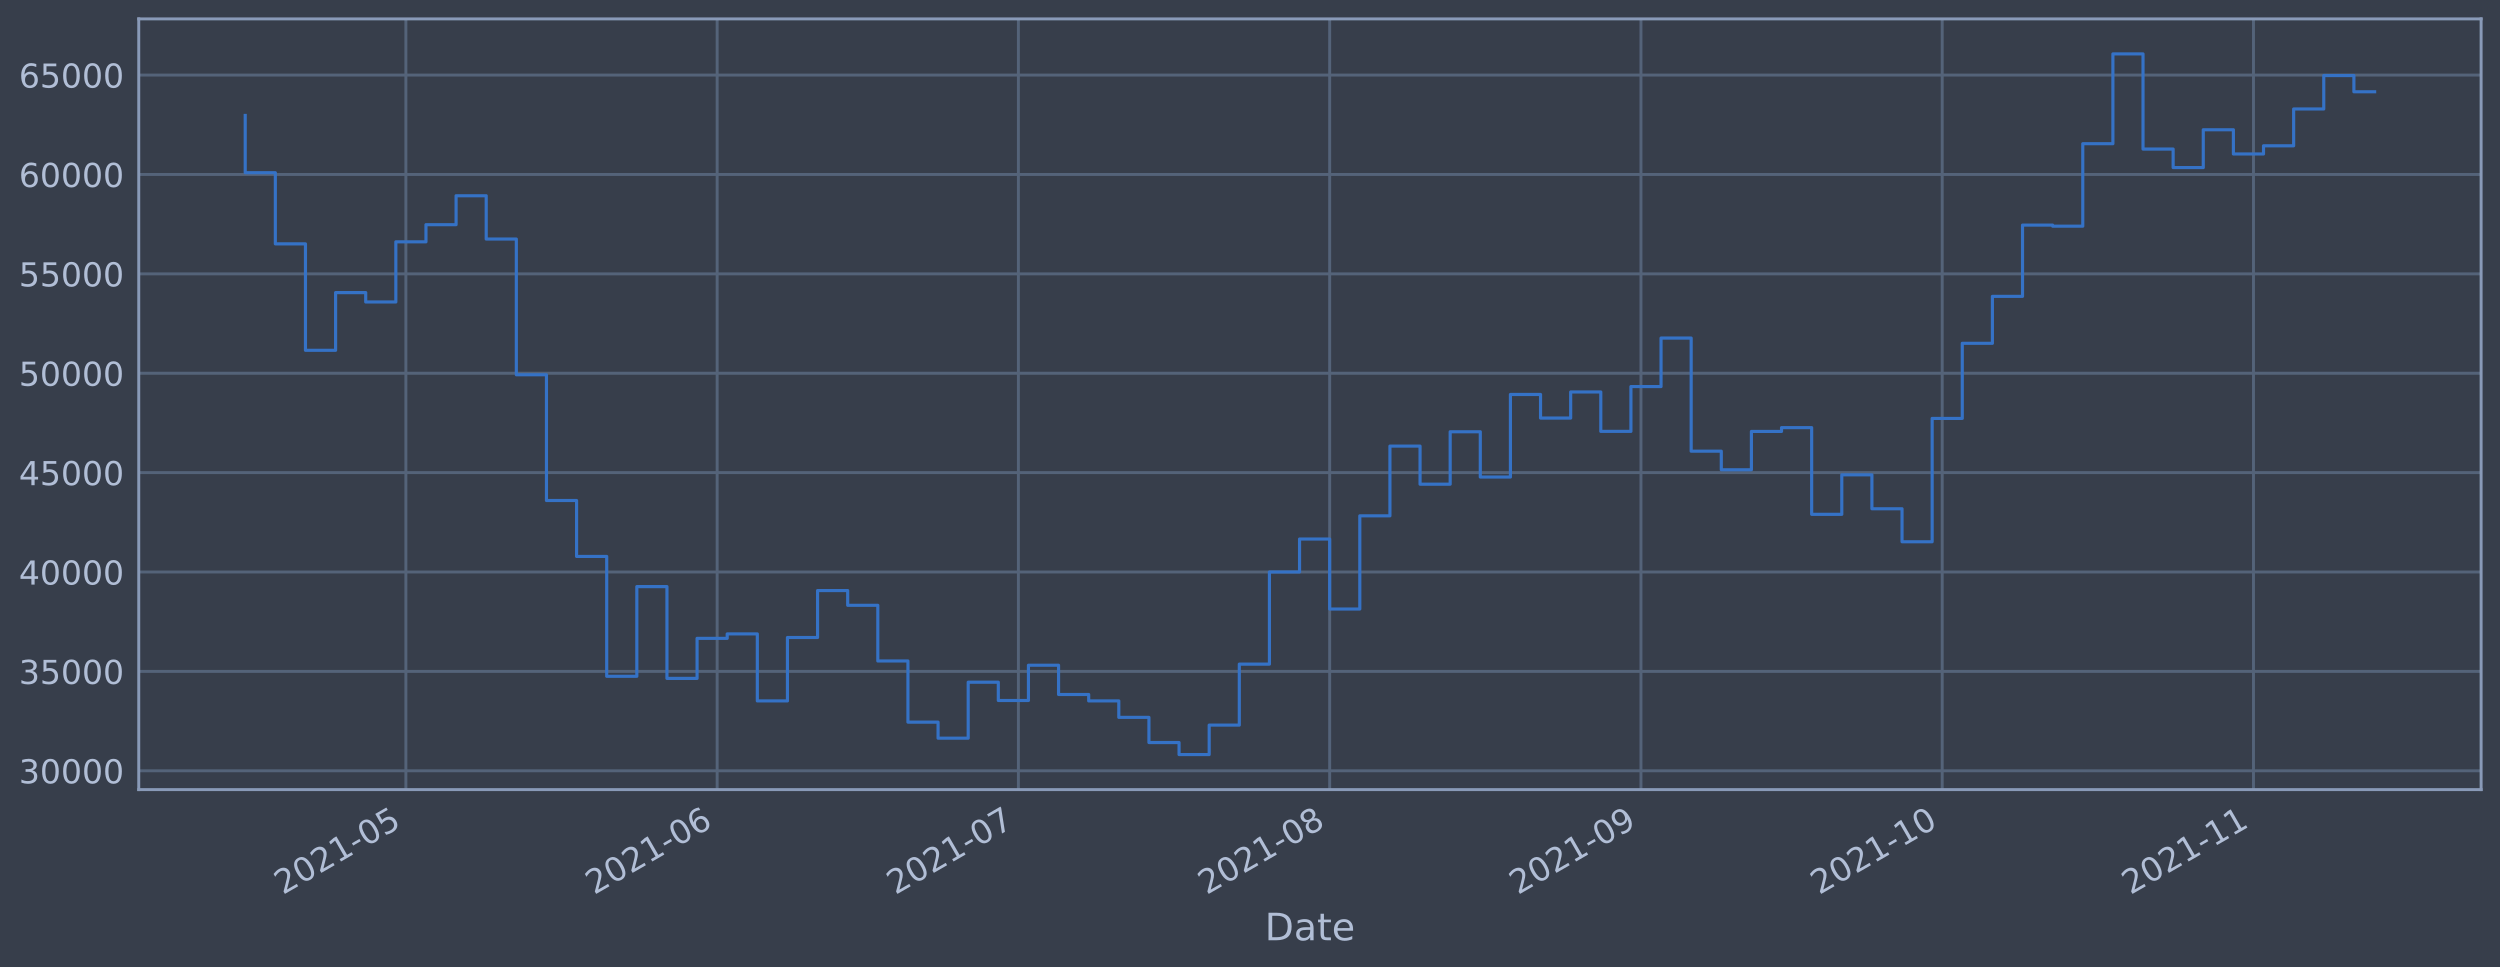
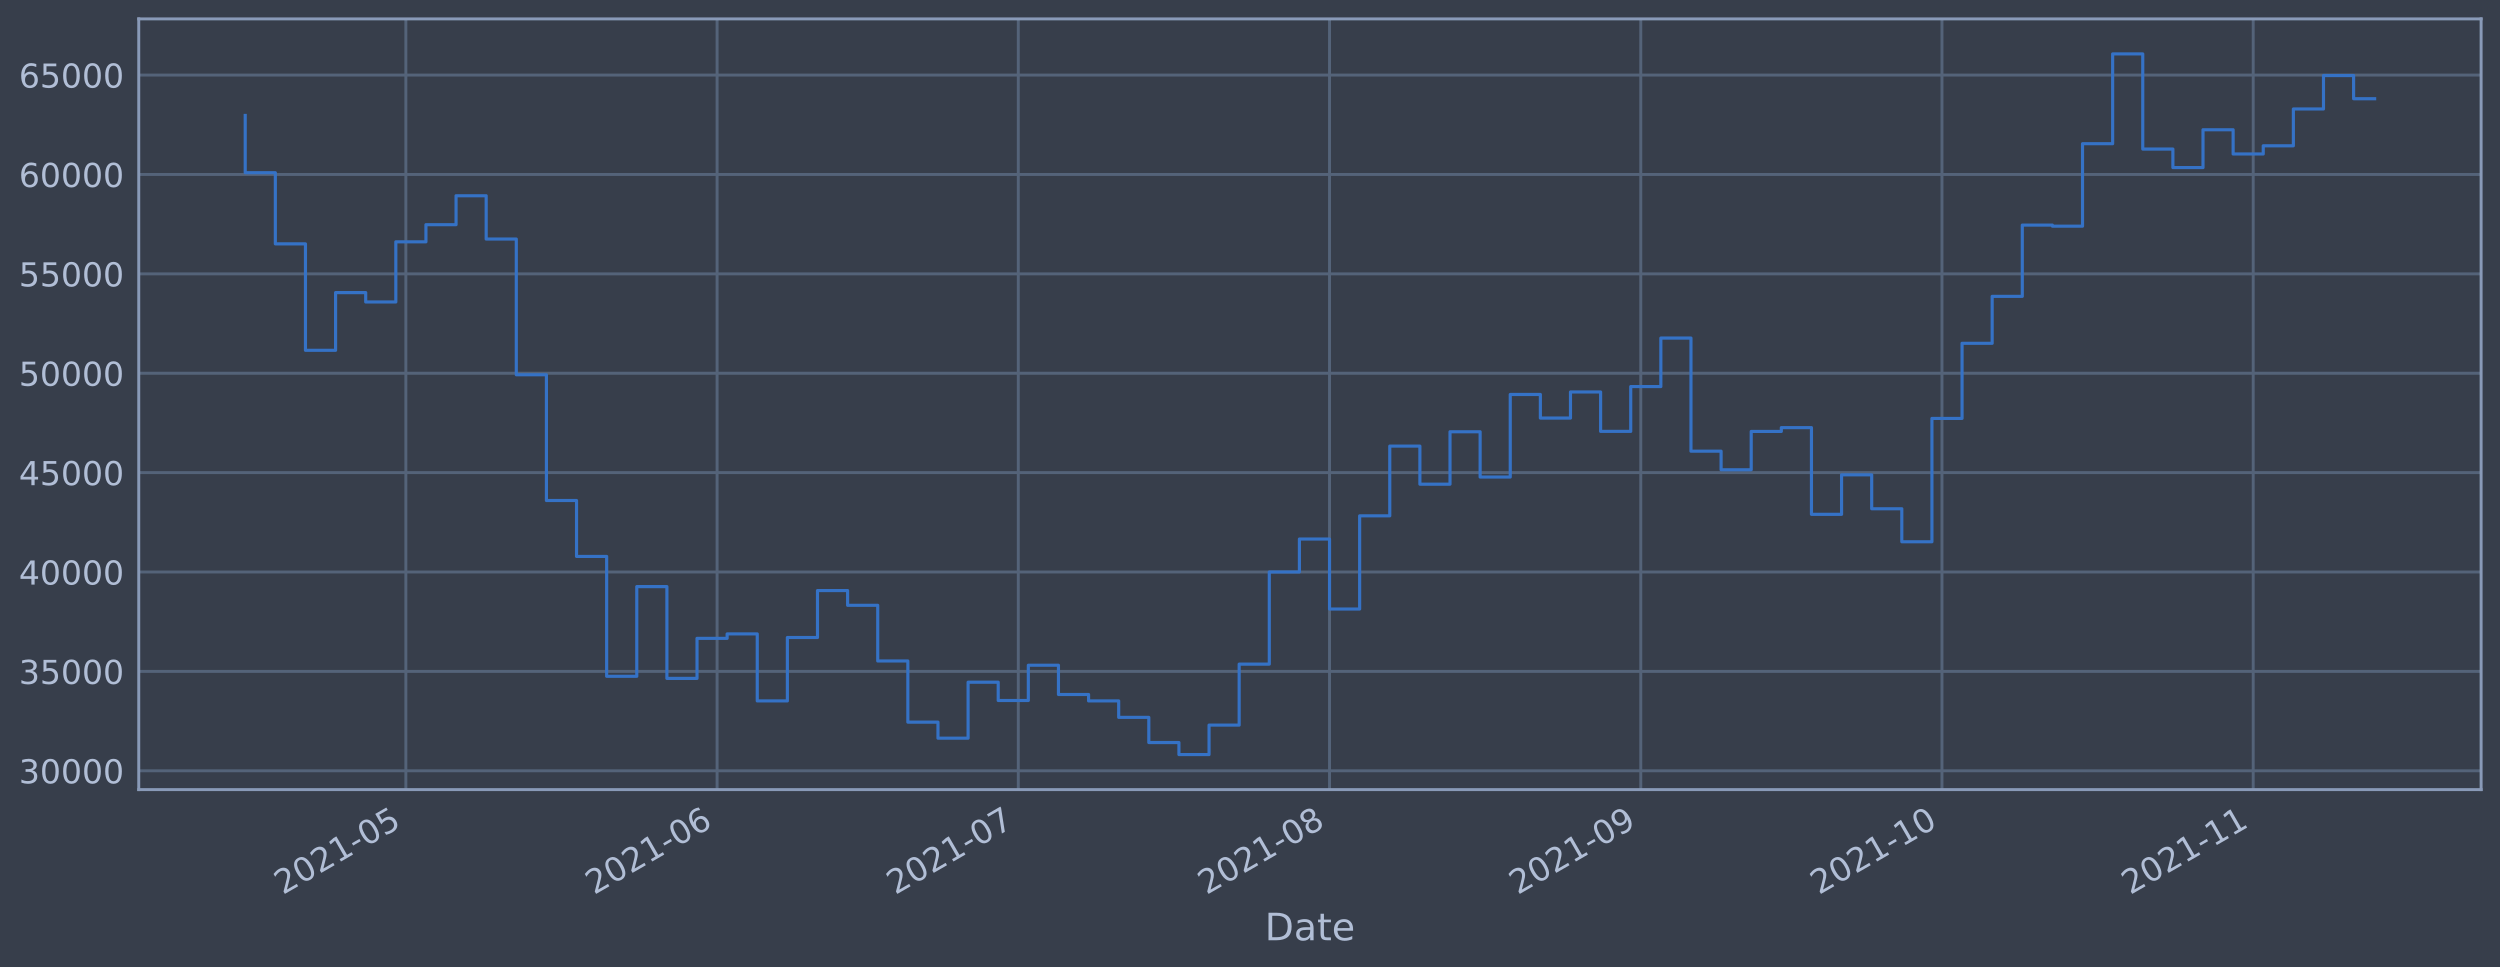
<svg xmlns="http://www.w3.org/2000/svg" xmlns:xlink="http://www.w3.org/1999/xlink" height="368.58pt" version="1.1" viewBox="0 0 952.884 368.58" width="952.884pt">
  <defs>
    <style type="text/css">*{stroke-linecap:butt;stroke-linejoin:round;}</style>
  </defs>
  <g id="figure_1">
    <g id="patch_1">
      <path d="M 0 368.58  L 952.884 368.58  L 952.884 0  L 0 0  z " style="fill:#373e4b;" />
    </g>
    <g id="axes_1">
      <g id="patch_2">
        <path d="M 52.884 300.96  L 945.684 300.96  L 945.684 7.2  L 52.884 7.2  z " style="fill:#373e4b;" />
      </g>
      <g id="matplotlib.axis_1">
        <g id="xtick_1">
          <g id="line2d_1">
-             <path clip-path="url(#p0ebe1d8ca5)" d="M 154.702 300.96  L 154.702 7.2  " style="fill:none;stroke:#546379;stroke-linecap:square;stroke-width:1.12;" />
+             <path clip-path="url(#p80c69e5111)" d="M 154.694 300.96  L 154.694 7.2  " style="fill:none;stroke:#546379;stroke-linecap:square;stroke-width:1.12;" />
          </g>
          <g id="line2d_2" />
          <g id="text_1">
-             <g style="fill:#b1bed6;" transform="translate(107.7986 341.1745)rotate(-30)scale(0.126 -0.126)">
+             <g style="fill:#b1bed6;" transform="translate(107.7904 341.1745)rotate(-30)scale(0.126 -0.126)">
              <defs>
                <path d="M 1228 531  L 3431 531  L 3431 0  L 469 0  L 469 531  Q 828 903 1448 1529  Q 2069 2156 2228 2338  Q 2531 2678 2651 2914  Q 2772 3150 2772 3378  Q 2772 3750 2511 3984  Q 2250 4219 1831 4219  Q 1534 4219 1204 4116  Q 875 4013 500 3803  L 500 4441  Q 881 4594 1212 4672  Q 1544 4750 1819 4750  Q 2544 4750 2975 4387  Q 3406 4025 3406 3419  Q 3406 3131 3298 2873  Q 3191 2616 2906 2266  Q 2828 2175 2409 1742  Q 1991 1309 1228 531  z " id="DejaVuSans-32" transform="scale(0.015625)" />
                <path d="M 2034 4250  Q 1547 4250 1301 3770  Q 1056 3291 1056 2328  Q 1056 1369 1301 889  Q 1547 409 2034 409  Q 2525 409 2770 889  Q 3016 1369 3016 2328  Q 3016 3291 2770 3770  Q 2525 4250 2034 4250  z M 2034 4750  Q 2819 4750 3233 4129  Q 3647 3509 3647 2328  Q 3647 1150 3233 529  Q 2819 -91 2034 -91  Q 1250 -91 836 529  Q 422 1150 422 2328  Q 422 3509 836 4129  Q 1250 4750 2034 4750  z " id="DejaVuSans-30" transform="scale(0.015625)" />
                <path d="M 794 531  L 1825 531  L 1825 4091  L 703 3866  L 703 4441  L 1819 4666  L 2450 4666  L 2450 531  L 3481 531  L 3481 0  L 794 0  L 794 531  z " id="DejaVuSans-31" transform="scale(0.015625)" />
                <path d="M 313 2009  L 1997 2009  L 1997 1497  L 313 1497  L 313 2009  z " id="DejaVuSans-2d" transform="scale(0.015625)" />
                <path d="M 691 4666  L 3169 4666  L 3169 4134  L 1269 4134  L 1269 2991  Q 1406 3038 1543 3061  Q 1681 3084 1819 3084  Q 2600 3084 3056 2656  Q 3513 2228 3513 1497  Q 3513 744 3044 326  Q 2575 -91 1722 -91  Q 1428 -91 1123 -41  Q 819 9 494 109  L 494 744  Q 775 591 1075 516  Q 1375 441 1709 441  Q 2250 441 2565 725  Q 2881 1009 2881 1497  Q 2881 1984 2565 2268  Q 2250 2553 1709 2553  Q 1456 2553 1204 2497  Q 953 2441 691 2322  L 691 4666  z " id="DejaVuSans-35" transform="scale(0.015625)" />
              </defs>
              <use xlink:href="#DejaVuSans-32" />
              <use x="63.623" xlink:href="#DejaVuSans-30" />
              <use x="127.246" xlink:href="#DejaVuSans-32" />
              <use x="190.869" xlink:href="#DejaVuSans-31" />
              <use x="254.492" xlink:href="#DejaVuSans-2d" />
              <use x="290.576" xlink:href="#DejaVuSans-30" />
              <use x="354.199" xlink:href="#DejaVuSans-35" />
            </g>
          </g>
        </g>
        <g id="xtick_2">
          <g id="line2d_3">
-             <path clip-path="url(#p0ebe1d8ca5)" d="M 273.347 300.96  L 273.347 7.2  " style="fill:none;stroke:#546379;stroke-linecap:square;stroke-width:1.12;" />
+             <path clip-path="url(#p80c69e5111)" d="M 273.323 300.96  L 273.323 7.2  " style="fill:none;stroke:#546379;stroke-linecap:square;stroke-width:1.12;" />
          </g>
          <g id="line2d_4" />
          <g id="text_2">
-             <g style="fill:#b1bed6;" transform="translate(226.444 341.1745)rotate(-30)scale(0.126 -0.126)">
+             <g style="fill:#b1bed6;" transform="translate(226.4198 341.1745)rotate(-30)scale(0.126 -0.126)">
              <defs>
                <path d="M 2113 2584  Q 1688 2584 1439 2293  Q 1191 2003 1191 1497  Q 1191 994 1439 701  Q 1688 409 2113 409  Q 2538 409 2786 701  Q 3034 994 3034 1497  Q 3034 2003 2786 2293  Q 2538 2584 2113 2584  z M 3366 4563  L 3366 3988  Q 3128 4100 2886 4159  Q 2644 4219 2406 4219  Q 1781 4219 1451 3797  Q 1122 3375 1075 2522  Q 1259 2794 1537 2939  Q 1816 3084 2150 3084  Q 2853 3084 3261 2657  Q 3669 2231 3669 1497  Q 3669 778 3244 343  Q 2819 -91 2113 -91  Q 1303 -91 875 529  Q 447 1150 447 2328  Q 447 3434 972 4092  Q 1497 4750 2381 4750  Q 2619 4750 2861 4703  Q 3103 4656 3366 4563  z " id="DejaVuSans-36" transform="scale(0.015625)" />
              </defs>
              <use xlink:href="#DejaVuSans-32" />
              <use x="63.623" xlink:href="#DejaVuSans-30" />
              <use x="127.246" xlink:href="#DejaVuSans-32" />
              <use x="190.869" xlink:href="#DejaVuSans-31" />
              <use x="254.492" xlink:href="#DejaVuSans-2d" />
              <use x="290.576" xlink:href="#DejaVuSans-30" />
              <use x="354.199" xlink:href="#DejaVuSans-36" />
            </g>
          </g>
        </g>
        <g id="xtick_3">
          <g id="line2d_5">
-             <path clip-path="url(#p0ebe1d8ca5)" d="M 388.165 300.96  L 388.165 7.2  " style="fill:none;stroke:#546379;stroke-linecap:square;stroke-width:1.12;" />
+             <path clip-path="url(#p80c69e5111)" d="M 388.126 300.96  L 388.126 7.2  " style="fill:none;stroke:#546379;stroke-linecap:square;stroke-width:1.12;" />
          </g>
          <g id="line2d_6" />
          <g id="text_3">
-             <g style="fill:#b1bed6;" transform="translate(341.2621 341.1745)rotate(-30)scale(0.126 -0.126)">
+             <g style="fill:#b1bed6;" transform="translate(341.2225 341.1745)rotate(-30)scale(0.126 -0.126)">
              <defs>
                <path d="M 525 4666  L 3525 4666  L 3525 4397  L 1831 0  L 1172 0  L 2766 4134  L 525 4134  L 525 4666  z " id="DejaVuSans-37" transform="scale(0.015625)" />
              </defs>
              <use xlink:href="#DejaVuSans-32" />
              <use x="63.623" xlink:href="#DejaVuSans-30" />
              <use x="127.246" xlink:href="#DejaVuSans-32" />
              <use x="190.869" xlink:href="#DejaVuSans-31" />
              <use x="254.492" xlink:href="#DejaVuSans-2d" />
              <use x="290.576" xlink:href="#DejaVuSans-30" />
              <use x="354.199" xlink:href="#DejaVuSans-37" />
            </g>
          </g>
        </g>
        <g id="xtick_4">
          <g id="line2d_7">
-             <path clip-path="url(#p0ebe1d8ca5)" d="M 506.811 300.96  L 506.811 7.2  " style="fill:none;stroke:#546379;stroke-linecap:square;stroke-width:1.12;" />
+             <path clip-path="url(#p80c69e5111)" d="M 506.755 300.96  L 506.755 7.2  " style="fill:none;stroke:#546379;stroke-linecap:square;stroke-width:1.12;" />
          </g>
          <g id="line2d_8" />
          <g id="text_4">
-             <g style="fill:#b1bed6;" transform="translate(459.9074 341.1745)rotate(-30)scale(0.126 -0.126)">
+             <g style="fill:#b1bed6;" transform="translate(459.852 341.1745)rotate(-30)scale(0.126 -0.126)">
              <defs>
                <path d="M 2034 2216  Q 1584 2216 1326 1975  Q 1069 1734 1069 1313  Q 1069 891 1326 650  Q 1584 409 2034 409  Q 2484 409 2743 651  Q 3003 894 3003 1313  Q 3003 1734 2745 1975  Q 2488 2216 2034 2216  z M 1403 2484  Q 997 2584 770 2862  Q 544 3141 544 3541  Q 544 4100 942 4425  Q 1341 4750 2034 4750  Q 2731 4750 3128 4425  Q 3525 4100 3525 3541  Q 3525 3141 3298 2862  Q 3072 2584 2669 2484  Q 3125 2378 3379 2068  Q 3634 1759 3634 1313  Q 3634 634 3220 271  Q 2806 -91 2034 -91  Q 1263 -91 848 271  Q 434 634 434 1313  Q 434 1759 690 2068  Q 947 2378 1403 2484  z M 1172 3481  Q 1172 3119 1398 2916  Q 1625 2713 2034 2713  Q 2441 2713 2670 2916  Q 2900 3119 2900 3481  Q 2900 3844 2670 4047  Q 2441 4250 2034 4250  Q 1625 4250 1398 4047  Q 1172 3844 1172 3481  z " id="DejaVuSans-38" transform="scale(0.015625)" />
              </defs>
              <use xlink:href="#DejaVuSans-32" />
              <use x="63.623" xlink:href="#DejaVuSans-30" />
              <use x="127.246" xlink:href="#DejaVuSans-32" />
              <use x="190.869" xlink:href="#DejaVuSans-31" />
              <use x="254.492" xlink:href="#DejaVuSans-2d" />
              <use x="290.576" xlink:href="#DejaVuSans-30" />
              <use x="354.199" xlink:href="#DejaVuSans-38" />
            </g>
          </g>
        </g>
        <g id="xtick_5">
          <g id="line2d_9">
-             <path clip-path="url(#p0ebe1d8ca5)" d="M 625.456 300.96  L 625.456 7.2  " style="fill:none;stroke:#546379;stroke-linecap:square;stroke-width:1.12;" />
+             <path clip-path="url(#p80c69e5111)" d="M 625.385 300.96  L 625.385 7.2  " style="fill:none;stroke:#546379;stroke-linecap:square;stroke-width:1.12;" />
          </g>
          <g id="line2d_10" />
          <g id="text_5">
-             <g style="fill:#b1bed6;" transform="translate(578.5528 341.1745)rotate(-30)scale(0.126 -0.126)">
+             <g style="fill:#b1bed6;" transform="translate(578.4814 341.1745)rotate(-30)scale(0.126 -0.126)">
              <defs>
                <path d="M 703 97  L 703 672  Q 941 559 1184 500  Q 1428 441 1663 441  Q 2288 441 2617 861  Q 2947 1281 2994 2138  Q 2813 1869 2534 1725  Q 2256 1581 1919 1581  Q 1219 1581 811 2004  Q 403 2428 403 3163  Q 403 3881 828 4315  Q 1253 4750 1959 4750  Q 2769 4750 3195 4129  Q 3622 3509 3622 2328  Q 3622 1225 3098 567  Q 2575 -91 1691 -91  Q 1453 -91 1209 -44  Q 966 3 703 97  z M 1959 2075  Q 2384 2075 2632 2365  Q 2881 2656 2881 3163  Q 2881 3666 2632 3958  Q 2384 4250 1959 4250  Q 1534 4250 1286 3958  Q 1038 3666 1038 3163  Q 1038 2656 1286 2365  Q 1534 2075 1959 2075  z " id="DejaVuSans-39" transform="scale(0.015625)" />
              </defs>
              <use xlink:href="#DejaVuSans-32" />
              <use x="63.623" xlink:href="#DejaVuSans-30" />
              <use x="127.246" xlink:href="#DejaVuSans-32" />
              <use x="190.869" xlink:href="#DejaVuSans-31" />
              <use x="254.492" xlink:href="#DejaVuSans-2d" />
              <use x="290.576" xlink:href="#DejaVuSans-30" />
              <use x="354.199" xlink:href="#DejaVuSans-39" />
            </g>
          </g>
        </g>
        <g id="xtick_6">
          <g id="line2d_11">
-             <path clip-path="url(#p0ebe1d8ca5)" d="M 740.274 300.96  L 740.274 7.2  " style="fill:none;stroke:#546379;stroke-linecap:square;stroke-width:1.12;" />
+             <path clip-path="url(#p80c69e5111)" d="M 740.187 300.96  L 740.187 7.2  " style="fill:none;stroke:#546379;stroke-linecap:square;stroke-width:1.12;" />
          </g>
          <g id="line2d_12" />
          <g id="text_6">
-             <g style="fill:#b1bed6;" transform="translate(693.3709 341.1745)rotate(-30)scale(0.126 -0.126)">
+             <g style="fill:#b1bed6;" transform="translate(693.2841 341.1745)rotate(-30)scale(0.126 -0.126)">
              <use xlink:href="#DejaVuSans-32" />
              <use x="63.623" xlink:href="#DejaVuSans-30" />
              <use x="127.246" xlink:href="#DejaVuSans-32" />
              <use x="190.869" xlink:href="#DejaVuSans-31" />
              <use x="254.492" xlink:href="#DejaVuSans-2d" />
              <use x="290.576" xlink:href="#DejaVuSans-31" />
              <use x="354.199" xlink:href="#DejaVuSans-30" />
            </g>
          </g>
        </g>
        <g id="xtick_7">
          <g id="line2d_13">
-             <path clip-path="url(#p0ebe1d8ca5)" d="M 858.92 300.96  L 858.92 7.2  " style="fill:none;stroke:#546379;stroke-linecap:square;stroke-width:1.12;" />
+             <path clip-path="url(#p80c69e5111)" d="M 858.817 300.96  L 858.817 7.2  " style="fill:none;stroke:#546379;stroke-linecap:square;stroke-width:1.12;" />
          </g>
          <g id="line2d_14" />
          <g id="text_7">
-             <g style="fill:#b1bed6;" transform="translate(812.0163 341.1745)rotate(-30)scale(0.126 -0.126)">
+             <g style="fill:#b1bed6;" transform="translate(811.9135 341.1745)rotate(-30)scale(0.126 -0.126)">
              <use xlink:href="#DejaVuSans-32" />
              <use x="63.623" xlink:href="#DejaVuSans-30" />
              <use x="127.246" xlink:href="#DejaVuSans-32" />
              <use x="190.869" xlink:href="#DejaVuSans-31" />
              <use x="254.492" xlink:href="#DejaVuSans-2d" />
              <use x="290.576" xlink:href="#DejaVuSans-31" />
              <use x="354.199" xlink:href="#DejaVuSans-31" />
            </g>
          </g>
        </g>
        <g id="text_8">
          <g style="fill:#b1bed6;" transform="translate(482.0746 358.3856)scale(0.144 -0.144)">
            <defs>
              <path d="M 1259 4147  L 1259 519  L 2022 519  Q 2988 519 3436 956  Q 3884 1394 3884 2338  Q 3884 3275 3436 3711  Q 2988 4147 2022 4147  L 1259 4147  z M 628 4666  L 1925 4666  Q 3281 4666 3915 4102  Q 4550 3538 4550 2338  Q 4550 1131 3912 565  Q 3275 0 1925 0  L 628 0  L 628 4666  z " id="DejaVuSans-44" transform="scale(0.015625)" />
              <path d="M 2194 1759  Q 1497 1759 1228 1600  Q 959 1441 959 1056  Q 959 750 1161 570  Q 1363 391 1709 391  Q 2188 391 2477 730  Q 2766 1069 2766 1631  L 2766 1759  L 2194 1759  z M 3341 1997  L 3341 0  L 2766 0  L 2766 531  Q 2569 213 2275 61  Q 1981 -91 1556 -91  Q 1019 -91 701 211  Q 384 513 384 1019  Q 384 1609 779 1909  Q 1175 2209 1959 2209  L 2766 2209  L 2766 2266  Q 2766 2663 2505 2880  Q 2244 3097 1772 3097  Q 1472 3097 1187 3025  Q 903 2953 641 2809  L 641 3341  Q 956 3463 1253 3523  Q 1550 3584 1831 3584  Q 2591 3584 2966 3190  Q 3341 2797 3341 1997  z " id="DejaVuSans-61" transform="scale(0.015625)" />
              <path d="M 1172 4494  L 1172 3500  L 2356 3500  L 2356 3053  L 1172 3053  L 1172 1153  Q 1172 725 1289 603  Q 1406 481 1766 481  L 2356 481  L 2356 0  L 1766 0  Q 1100 0 847 248  Q 594 497 594 1153  L 594 3053  L 172 3053  L 172 3500  L 594 3500  L 594 4494  L 1172 4494  z " id="DejaVuSans-74" transform="scale(0.015625)" />
              <path d="M 3597 1894  L 3597 1613  L 953 1613  Q 991 1019 1311 708  Q 1631 397 2203 397  Q 2534 397 2845 478  Q 3156 559 3463 722  L 3463 178  Q 3153 47 2828 -22  Q 2503 -91 2169 -91  Q 1331 -91 842 396  Q 353 884 353 1716  Q 353 2575 817 3079  Q 1281 3584 2069 3584  Q 2775 3584 3186 3129  Q 3597 2675 3597 1894  z M 3022 2063  Q 3016 2534 2758 2815  Q 2500 3097 2075 3097  Q 1594 3097 1305 2825  Q 1016 2553 972 2059  L 3022 2063  z " id="DejaVuSans-65" transform="scale(0.015625)" />
            </defs>
            <use xlink:href="#DejaVuSans-44" />
            <use x="77.002" xlink:href="#DejaVuSans-61" />
            <use x="138.281" xlink:href="#DejaVuSans-74" />
            <use x="177.49" xlink:href="#DejaVuSans-65" />
          </g>
        </g>
      </g>
      <g id="matplotlib.axis_2">
        <g id="ytick_1">
          <g id="line2d_15">
-             <path clip-path="url(#p0ebe1d8ca5)" d="M 52.884 293.789  L 945.684 293.789  " style="fill:none;stroke:#546379;stroke-linecap:square;stroke-width:1.12;" />
+             <path clip-path="url(#p80c69e5111)" d="M 52.884 293.789  L 945.684 293.789  " style="fill:none;stroke:#546379;stroke-linecap:square;stroke-width:1.12;" />
          </g>
          <g id="line2d_16" />
          <g id="text_9">
            <g style="fill:#b1bed6;" transform="translate(7.2 298.5763)scale(0.126 -0.126)">
              <defs>
                <path d="M 2597 2516  Q 3050 2419 3304 2112  Q 3559 1806 3559 1356  Q 3559 666 3084 287  Q 2609 -91 1734 -91  Q 1441 -91 1130 -33  Q 819 25 488 141  L 488 750  Q 750 597 1062 519  Q 1375 441 1716 441  Q 2309 441 2620 675  Q 2931 909 2931 1356  Q 2931 1769 2642 2001  Q 2353 2234 1838 2234  L 1294 2234  L 1294 2753  L 1863 2753  Q 2328 2753 2575 2939  Q 2822 3125 2822 3475  Q 2822 3834 2567 4026  Q 2313 4219 1838 4219  Q 1578 4219 1281 4162  Q 984 4106 628 3988  L 628 4550  Q 988 4650 1302 4700  Q 1616 4750 1894 4750  Q 2613 4750 3031 4423  Q 3450 4097 3450 3541  Q 3450 3153 3228 2886  Q 3006 2619 2597 2516  z " id="DejaVuSans-33" transform="scale(0.015625)" />
              </defs>
              <use xlink:href="#DejaVuSans-33" />
              <use x="63.623" xlink:href="#DejaVuSans-30" />
              <use x="127.246" xlink:href="#DejaVuSans-30" />
              <use x="190.869" xlink:href="#DejaVuSans-30" />
              <use x="254.492" xlink:href="#DejaVuSans-30" />
            </g>
          </g>
        </g>
        <g id="ytick_2">
          <g id="line2d_17">
-             <path clip-path="url(#p0ebe1d8ca5)" d="M 52.884 255.907  L 945.684 255.907  " style="fill:none;stroke:#546379;stroke-linecap:square;stroke-width:1.12;" />
+             <path clip-path="url(#p80c69e5111)" d="M 52.884 255.907  L 945.684 255.907  " style="fill:none;stroke:#546379;stroke-linecap:square;stroke-width:1.12;" />
          </g>
          <g id="line2d_18" />
          <g id="text_10">
            <g style="fill:#b1bed6;" transform="translate(7.2 260.6936)scale(0.126 -0.126)">
              <use xlink:href="#DejaVuSans-33" />
              <use x="63.623" xlink:href="#DejaVuSans-35" />
              <use x="127.246" xlink:href="#DejaVuSans-30" />
              <use x="190.869" xlink:href="#DejaVuSans-30" />
              <use x="254.492" xlink:href="#DejaVuSans-30" />
            </g>
          </g>
        </g>
        <g id="ytick_3">
          <g id="line2d_19">
-             <path clip-path="url(#p0ebe1d8ca5)" d="M 52.884 218.024  L 945.684 218.024  " style="fill:none;stroke:#546379;stroke-linecap:square;stroke-width:1.12;" />
+             <path clip-path="url(#p80c69e5111)" d="M 52.884 218.024  L 945.684 218.024  " style="fill:none;stroke:#546379;stroke-linecap:square;stroke-width:1.12;" />
          </g>
          <g id="line2d_20" />
          <g id="text_11">
            <g style="fill:#b1bed6;" transform="translate(7.2 222.811)scale(0.126 -0.126)">
              <defs>
                <path d="M 2419 4116  L 825 1625  L 2419 1625  L 2419 4116  z M 2253 4666  L 3047 4666  L 3047 1625  L 3713 1625  L 3713 1100  L 3047 1100  L 3047 0  L 2419 0  L 2419 1100  L 313 1100  L 313 1709  L 2253 4666  z " id="DejaVuSans-34" transform="scale(0.015625)" />
              </defs>
              <use xlink:href="#DejaVuSans-34" />
              <use x="63.623" xlink:href="#DejaVuSans-30" />
              <use x="127.246" xlink:href="#DejaVuSans-30" />
              <use x="190.869" xlink:href="#DejaVuSans-30" />
              <use x="254.492" xlink:href="#DejaVuSans-30" />
            </g>
          </g>
        </g>
        <g id="ytick_4">
          <g id="line2d_21">
-             <path clip-path="url(#p0ebe1d8ca5)" d="M 52.884 180.141  L 945.684 180.141  " style="fill:none;stroke:#546379;stroke-linecap:square;stroke-width:1.12;" />
+             <path clip-path="url(#p80c69e5111)" d="M 52.884 180.141  L 945.684 180.141  " style="fill:none;stroke:#546379;stroke-linecap:square;stroke-width:1.12;" />
          </g>
          <g id="line2d_22" />
          <g id="text_12">
            <g style="fill:#b1bed6;" transform="translate(7.2 184.9284)scale(0.126 -0.126)">
              <use xlink:href="#DejaVuSans-34" />
              <use x="63.623" xlink:href="#DejaVuSans-35" />
              <use x="127.246" xlink:href="#DejaVuSans-30" />
              <use x="190.869" xlink:href="#DejaVuSans-30" />
              <use x="254.492" xlink:href="#DejaVuSans-30" />
            </g>
          </g>
        </g>
        <g id="ytick_5">
          <g id="line2d_23">
-             <path clip-path="url(#p0ebe1d8ca5)" d="M 52.884 142.259  L 945.684 142.259  " style="fill:none;stroke:#546379;stroke-linecap:square;stroke-width:1.12;" />
+             <path clip-path="url(#p80c69e5111)" d="M 52.884 142.259  L 945.684 142.259  " style="fill:none;stroke:#546379;stroke-linecap:square;stroke-width:1.12;" />
          </g>
          <g id="line2d_24" />
          <g id="text_13">
            <g style="fill:#b1bed6;" transform="translate(7.2 147.0457)scale(0.126 -0.126)">
              <use xlink:href="#DejaVuSans-35" />
              <use x="63.623" xlink:href="#DejaVuSans-30" />
              <use x="127.246" xlink:href="#DejaVuSans-30" />
              <use x="190.869" xlink:href="#DejaVuSans-30" />
              <use x="254.492" xlink:href="#DejaVuSans-30" />
            </g>
          </g>
        </g>
        <g id="ytick_6">
          <g id="line2d_25">
-             <path clip-path="url(#p0ebe1d8ca5)" d="M 52.884 104.376  L 945.684 104.376  " style="fill:none;stroke:#546379;stroke-linecap:square;stroke-width:1.12;" />
+             <path clip-path="url(#p80c69e5111)" d="M 52.884 104.376  L 945.684 104.376  " style="fill:none;stroke:#546379;stroke-linecap:square;stroke-width:1.12;" />
          </g>
          <g id="line2d_26" />
          <g id="text_14">
            <g style="fill:#b1bed6;" transform="translate(7.2 109.1631)scale(0.126 -0.126)">
              <use xlink:href="#DejaVuSans-35" />
              <use x="63.623" xlink:href="#DejaVuSans-35" />
              <use x="127.246" xlink:href="#DejaVuSans-30" />
              <use x="190.869" xlink:href="#DejaVuSans-30" />
              <use x="254.492" xlink:href="#DejaVuSans-30" />
            </g>
          </g>
        </g>
        <g id="ytick_7">
          <g id="line2d_27">
-             <path clip-path="url(#p0ebe1d8ca5)" d="M 52.884 66.493  L 945.684 66.493  " style="fill:none;stroke:#546379;stroke-linecap:square;stroke-width:1.12;" />
+             <path clip-path="url(#p80c69e5111)" d="M 52.884 66.493  L 945.684 66.493  " style="fill:none;stroke:#546379;stroke-linecap:square;stroke-width:1.12;" />
          </g>
          <g id="line2d_28" />
          <g id="text_15">
            <g style="fill:#b1bed6;" transform="translate(7.2 71.28047)scale(0.126 -0.126)">
              <use xlink:href="#DejaVuSans-36" />
              <use x="63.623" xlink:href="#DejaVuSans-30" />
              <use x="127.246" xlink:href="#DejaVuSans-30" />
              <use x="190.869" xlink:href="#DejaVuSans-30" />
              <use x="254.492" xlink:href="#DejaVuSans-30" />
            </g>
          </g>
        </g>
        <g id="ytick_8">
          <g id="line2d_29">
-             <path clip-path="url(#p0ebe1d8ca5)" d="M 52.884 28.611  L 945.684 28.611  " style="fill:none;stroke:#546379;stroke-linecap:square;stroke-width:1.12;" />
+             <path clip-path="url(#p80c69e5111)" d="M 52.884 28.611  L 945.684 28.611  " style="fill:none;stroke:#546379;stroke-linecap:square;stroke-width:1.12;" />
          </g>
          <g id="line2d_30" />
          <g id="text_16">
            <g style="fill:#b1bed6;" transform="translate(7.2 33.39783)scale(0.126 -0.126)">
              <use xlink:href="#DejaVuSans-36" />
              <use x="63.623" xlink:href="#DejaVuSans-35" />
              <use x="127.246" xlink:href="#DejaVuSans-30" />
              <use x="190.869" xlink:href="#DejaVuSans-30" />
              <use x="254.492" xlink:href="#DejaVuSans-30" />
            </g>
          </g>
        </g>
      </g>
      <g id="line2d_31">
-         <path clip-path="url(#p0ebe1d8ca5)" d="M 93.466 43.998  L 93.466 65.834  L 104.947 65.834  L 104.947 92.951  L 116.429 92.951  L 116.429 133.522  L 127.911 133.522  L 127.911 111.523  L 139.393 111.523  L 139.393 115.103  L 150.875 115.103  L 150.875 92.174  L 162.356 92.174  L 162.356 85.638  L 173.838 85.638  L 173.838 74.609  L 185.32 74.609  L 185.32 91.117  L 196.802 91.117  L 196.802 142.846  L 208.284 142.846  L 208.284 190.777  L 219.765 190.777  L 219.765 212.082  L 231.247 212.082  L 231.247 257.766  L 242.729 257.766  L 242.729 223.585  L 254.211 223.585  L 254.211 258.576  L 265.693 258.576  L 265.693 243.31  L 277.175 243.31  L 277.175 241.621  L 288.656 241.621  L 288.656 267.159  L 300.138 267.159  L 300.138 242.992  L 311.62 242.992  L 311.62 225.094  L 323.102 225.094  L 323.102 230.716  L 334.584 230.716  L 334.584 251.935  L 346.065 251.935  L 346.065 275.245  L 357.547 275.245  L 357.547 281.359  L 369.029 281.359  L 369.029 260.023  L 380.511 260.023  L 380.511 266.992  L 391.993 266.992  L 391.993 253.563  L 403.474 253.563  L 403.474 264.703  L 414.956 264.703  L 414.956 267.153  L 426.438 267.153  L 426.438 273.434  L 437.92 273.434  L 437.92 283.021  L 449.402 283.021  L 449.402 287.607  L 460.883 287.607  L 460.883 276.379  L 472.365 276.379  L 472.365 253.14  L 483.847 253.14  L 483.847 218.005  L 495.329 218.005  L 495.329 205.454  L 506.811 205.454  L 506.811 232.131  L 518.293 232.131  L 518.293 196.613  L 529.774 196.613  L 529.774 170.038  L 541.256 170.038  L 541.256 184.553  L 552.738 184.553  L 552.738 164.561  L 564.22 164.561  L 564.22 181.824  L 575.702 181.824  L 575.702 150.35  L 587.183 150.35  L 587.183 159.347  L 598.665 159.347  L 598.665 149.404  L 610.147 149.404  L 610.147 164.422  L 621.629 164.422  L 621.629 147.342  L 633.111 147.342  L 633.111 128.855  L 644.592 128.855  L 644.592 171.971  L 656.074 171.971  L 656.074 179.044  L 667.556 179.044  L 667.556 164.442  L 679.038 164.442  L 679.038 162.991  L 690.52 162.991  L 690.52 196.04  L 702.001 196.04  L 702.001 180.983  L 713.483 180.983  L 713.483 193.911  L 724.965 193.911  L 724.965 206.49  L 736.447 206.49  L 736.447 159.479  L 747.929 159.479  L 747.929 130.85  L 759.411 130.85  L 759.411 112.958  L 770.892 112.958  L 770.892 85.798  L 782.374 85.798  L 782.374 86.21  L 793.856 86.21  L 793.856 54.779  L 805.338 54.779  L 805.338 20.553  L 816.82 20.553  L 816.82 56.816  L 828.301 56.816  L 828.301 63.878  L 839.783 63.878  L 839.783 49.452  L 851.265 49.452  L 851.265 58.693  L 862.747 58.693  L 862.747 55.569  L 874.229 55.569  L 874.229 41.542  L 885.71 41.542  L 885.71 28.787  L 897.192 28.787  L 897.192 34.976  L 905.102 34.976  L 905.102 34.976  " style="fill:none;stroke:#3572c6;stroke-linecap:square;stroke-width:1.2;" />
+         <path clip-path="url(#p80c69e5111)" d="M 93.466 43.998  L 93.466 65.834  L 104.946 65.834  L 104.946 92.951  L 116.426 92.951  L 116.426 133.522  L 127.906 133.522  L 127.906 111.523  L 139.387 111.523  L 139.387 115.103  L 150.867 115.103  L 150.867 92.174  L 162.347 92.174  L 162.347 85.638  L 173.827 85.638  L 173.827 74.609  L 185.308 74.609  L 185.308 91.117  L 196.788 91.117  L 196.788 142.846  L 208.268 142.846  L 208.268 190.777  L 219.749 190.777  L 219.749 212.082  L 231.229 212.082  L 231.229 257.766  L 242.709 257.766  L 242.709 223.585  L 254.189 223.585  L 254.189 258.576  L 265.67 258.576  L 265.67 243.31  L 277.15 243.31  L 277.15 241.621  L 288.63 241.621  L 288.63 267.159  L 300.11 267.159  L 300.11 242.992  L 311.591 242.992  L 311.591 225.094  L 323.071 225.094  L 323.071 230.716  L 334.551 230.716  L 334.551 251.935  L 346.031 251.935  L 346.031 275.245  L 357.512 275.245  L 357.512 281.359  L 368.992 281.359  L 368.992 260.023  L 380.472 260.023  L 380.472 266.992  L 391.953 266.992  L 391.953 253.563  L 403.433 253.563  L 403.433 264.703  L 414.913 264.703  L 414.913 267.153  L 426.393 267.153  L 426.393 273.434  L 437.874 273.434  L 437.874 283.021  L 449.354 283.021  L 449.354 287.607  L 460.834 287.607  L 460.834 276.379  L 472.314 276.379  L 472.314 253.14  L 483.795 253.14  L 483.795 218.005  L 495.275 218.005  L 495.275 205.454  L 506.755 205.454  L 506.755 232.131  L 518.235 232.131  L 518.235 196.613  L 529.716 196.613  L 529.716 170.038  L 541.196 170.038  L 541.196 184.553  L 552.676 184.553  L 552.676 164.561  L 564.157 164.561  L 564.157 181.824  L 575.637 181.824  L 575.637 150.35  L 587.117 150.35  L 587.117 159.347  L 598.597 159.347  L 598.597 149.404  L 610.078 149.404  L 610.078 164.422  L 621.558 164.422  L 621.558 147.342  L 633.038 147.342  L 633.038 128.855  L 644.518 128.855  L 644.518 171.971  L 655.999 171.971  L 655.999 179.044  L 667.479 179.044  L 667.479 164.442  L 678.959 164.442  L 678.959 162.991  L 690.44 162.991  L 690.44 196.04  L 701.92 196.04  L 701.92 180.983  L 713.4 180.983  L 713.4 193.911  L 724.88 193.911  L 724.88 206.49  L 736.361 206.49  L 736.361 159.479  L 747.841 159.479  L 747.841 130.85  L 759.321 130.85  L 759.321 112.958  L 770.801 112.958  L 770.801 85.798  L 782.282 85.798  L 782.282 86.21  L 793.762 86.21  L 793.762 54.779  L 805.242 54.779  L 805.242 20.553  L 816.722 20.553  L 816.722 56.816  L 828.203 56.816  L 828.203 63.878  L 839.683 63.878  L 839.683 49.452  L 851.163 49.452  L 851.163 58.693  L 862.644 58.693  L 862.644 55.569  L 874.124 55.569  L 874.124 41.542  L 885.604 41.542  L 885.604 28.787  L 897.084 28.787  L 897.084 37.632  L 905.102 37.632  L 905.102 37.632  " style="fill:none;stroke:#3572c6;stroke-linecap:square;stroke-width:1.2;" />
      </g>
      <g id="patch_3">
        <path d="M 52.884 300.96  L 52.884 7.2  " style="fill:none;stroke:#899ab8;stroke-linecap:square;stroke-linejoin:miter;stroke-width:1.12;" />
      </g>
      <g id="patch_4">
        <path d="M 945.684 300.96  L 945.684 7.2  " style="fill:none;stroke:#899ab8;stroke-linecap:square;stroke-linejoin:miter;stroke-width:1.12;" />
      </g>
      <g id="patch_5">
        <path d="M 52.884 300.96  L 945.684 300.96  " style="fill:none;stroke:#899ab8;stroke-linecap:square;stroke-linejoin:miter;stroke-width:1.12;" />
      </g>
      <g id="patch_6">
        <path d="M 52.884 7.2  L 945.684 7.2  " style="fill:none;stroke:#899ab8;stroke-linecap:square;stroke-linejoin:miter;stroke-width:1.12;" />
      </g>
    </g>
  </g>
  <defs>
-     <clipPath id="p0ebe1d8ca5">
+     <clipPath id="p80c69e5111">
      <rect height="293.76" width="892.8" x="52.884" y="7.2" />
    </clipPath>
  </defs>
</svg>
